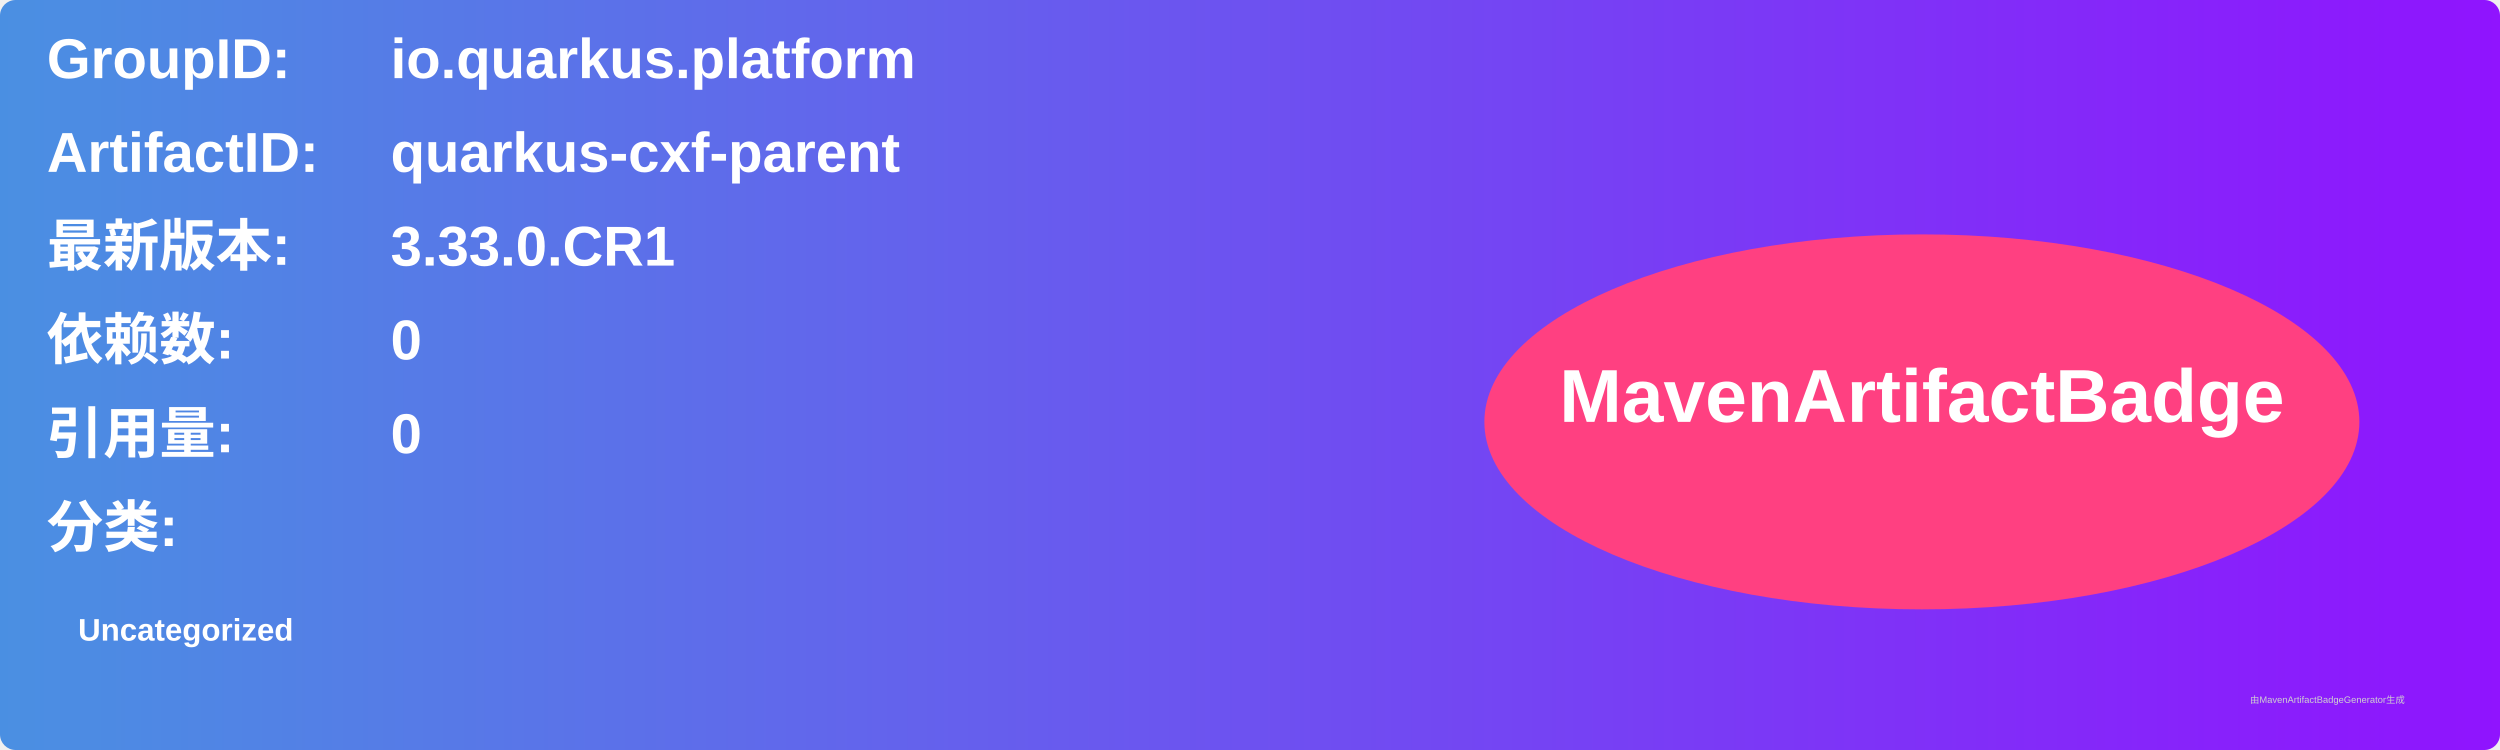
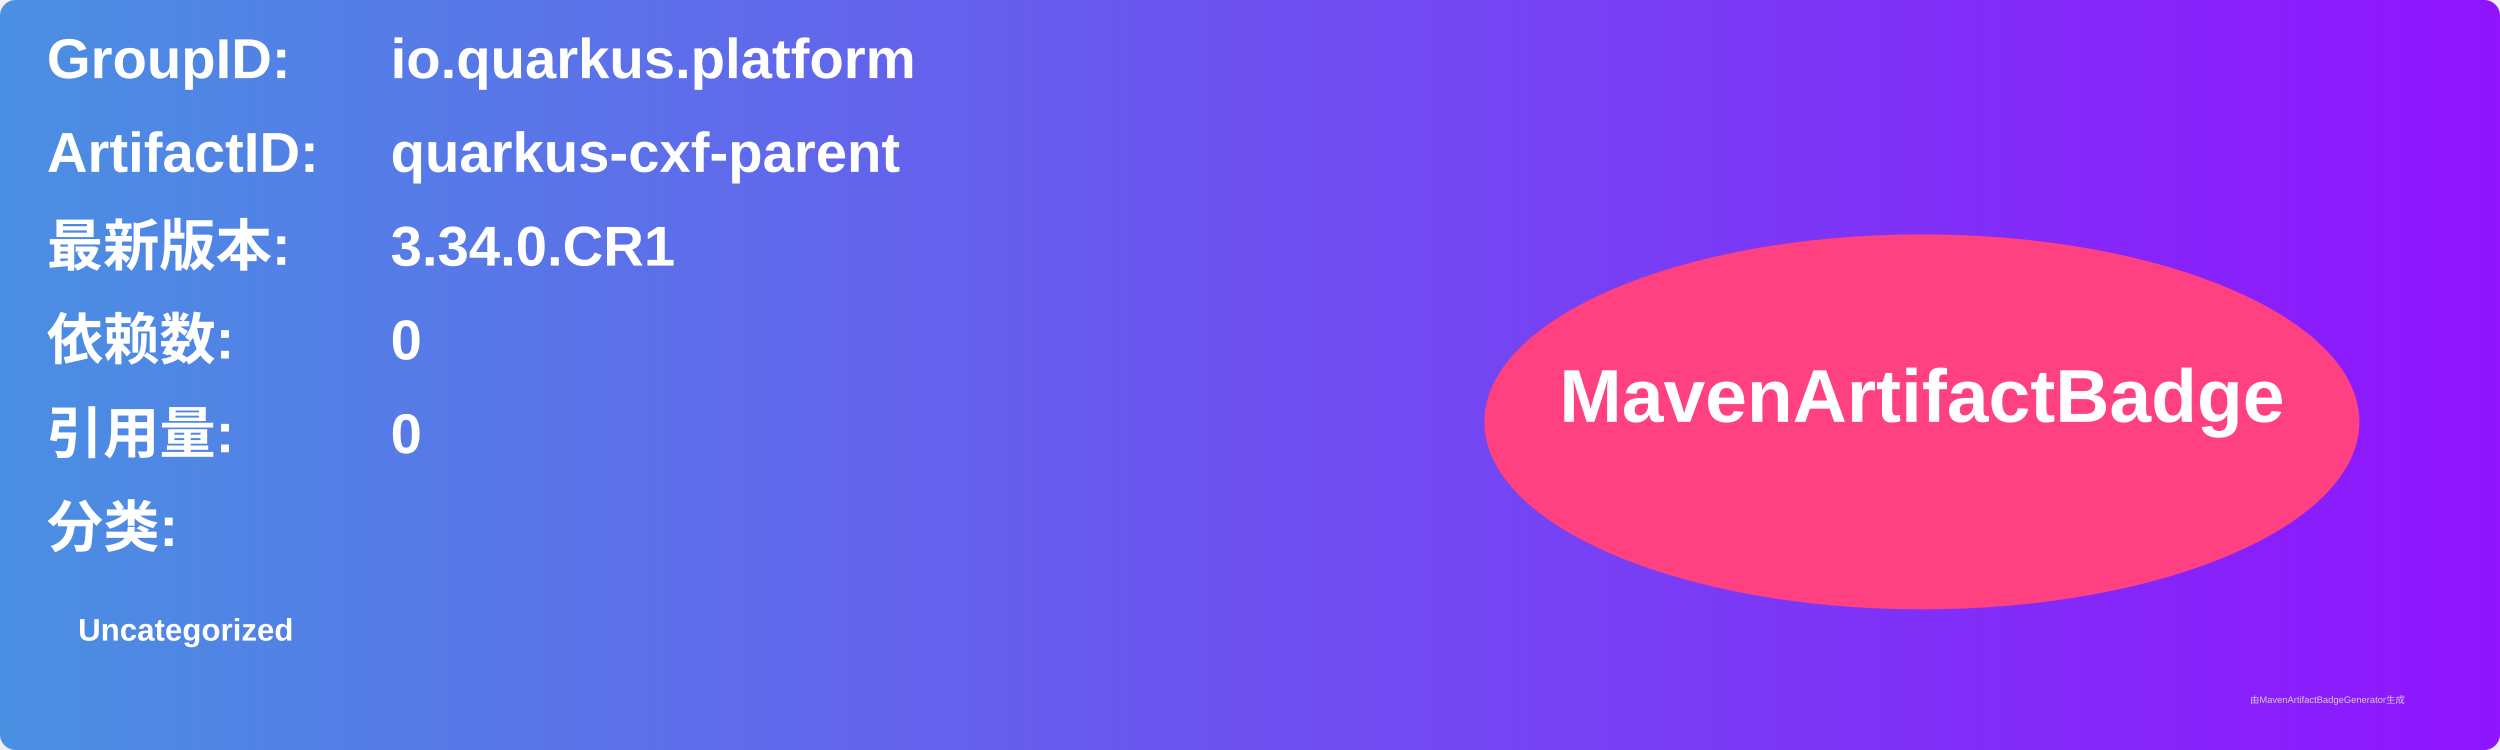
<svg xmlns="http://www.w3.org/2000/svg" width="800" height="240" viewBox="0 0 800 240">
  <linearGradient id="grad" x1="0%" y1="0%" x2="100%" y2="0%">
    <stop offset="0%" stop-color="#4a90e2" />
    <stop offset="100%" stop-color="#9013fe" />
  </linearGradient>
  <rect width="100%" height="100%" rx="5" ry="5" fill="url(#grad)" />
  <g transform="translate(15, 15)">
    <text x="0" y="10" font-family="Arial" font-size="18" fill="white" font-weight="bold" width="260">GroupID:</text>
    <text x="110" y="10" font-family="Arial" font-size="18" fill="white" font-weight="bold" width="460">io.quarkus.platform</text>
    <text x="0" y="40" font-family="Arial" font-size="18" fill="white" font-weight="bold" width="260">ArtifactID:</text>
    <text x="110" y="40" font-family="Arial" font-size="18" fill="white" font-weight="bold" width="460">quarkus-cxf-parent</text>
    <text x="0" y="70" font-family="Arial" font-size="18" fill="white" font-weight="bold">最新版本:</text>
    <text x="110" y="70" font-family="Arial" font-size="18" fill="white" font-weight="bold">
-       <tspan font-weight="bold">3.33.0.CR1</tspan>
+       <tspan font-weight="bold">3.34.0.CR1</tspan>
    </text>
    <text x="0" y="100" font-family="Arial" font-size="18" fill="white" font-weight="bold">依赖数: </text>
    <text x="110" y="100" font-family="Arial" font-size="18" fill="white">
      <tspan font-weight="bold">0</tspan>
    </text>
    <text x="0" y="130" font-family="Arial" font-size="18" fill="white" font-weight="bold">引用量: </text>
    <text x="110" y="130" font-family="Arial" font-size="18" fill="white">
      <tspan font-weight="bold">0</tspan>
    </text>
    <text x="0" y="160" font-family="Arial" font-size="18" fill="white" font-weight="bold">分类:</text>
    <text x="10" y="190" font-family="Arial" font-size="10" fill="white">
      <tspan font-weight="bold">Uncategorized</tspan>
    </text>
    <ellipse cx="600" cy="120" rx="140" ry="60" fill="#ff4081" />
    <text x="600" y="120" text-anchor="middle" font-family="Arial" font-size="24" fill="white" font-weight="bold">MavenArtifactBadge</text>
  </g>
  <text x="720" y="225" font-family="Arial" font-size="3" fill="#d0d0d0">由MavenArtifactBadgeGenerator生成</text>
</svg>
